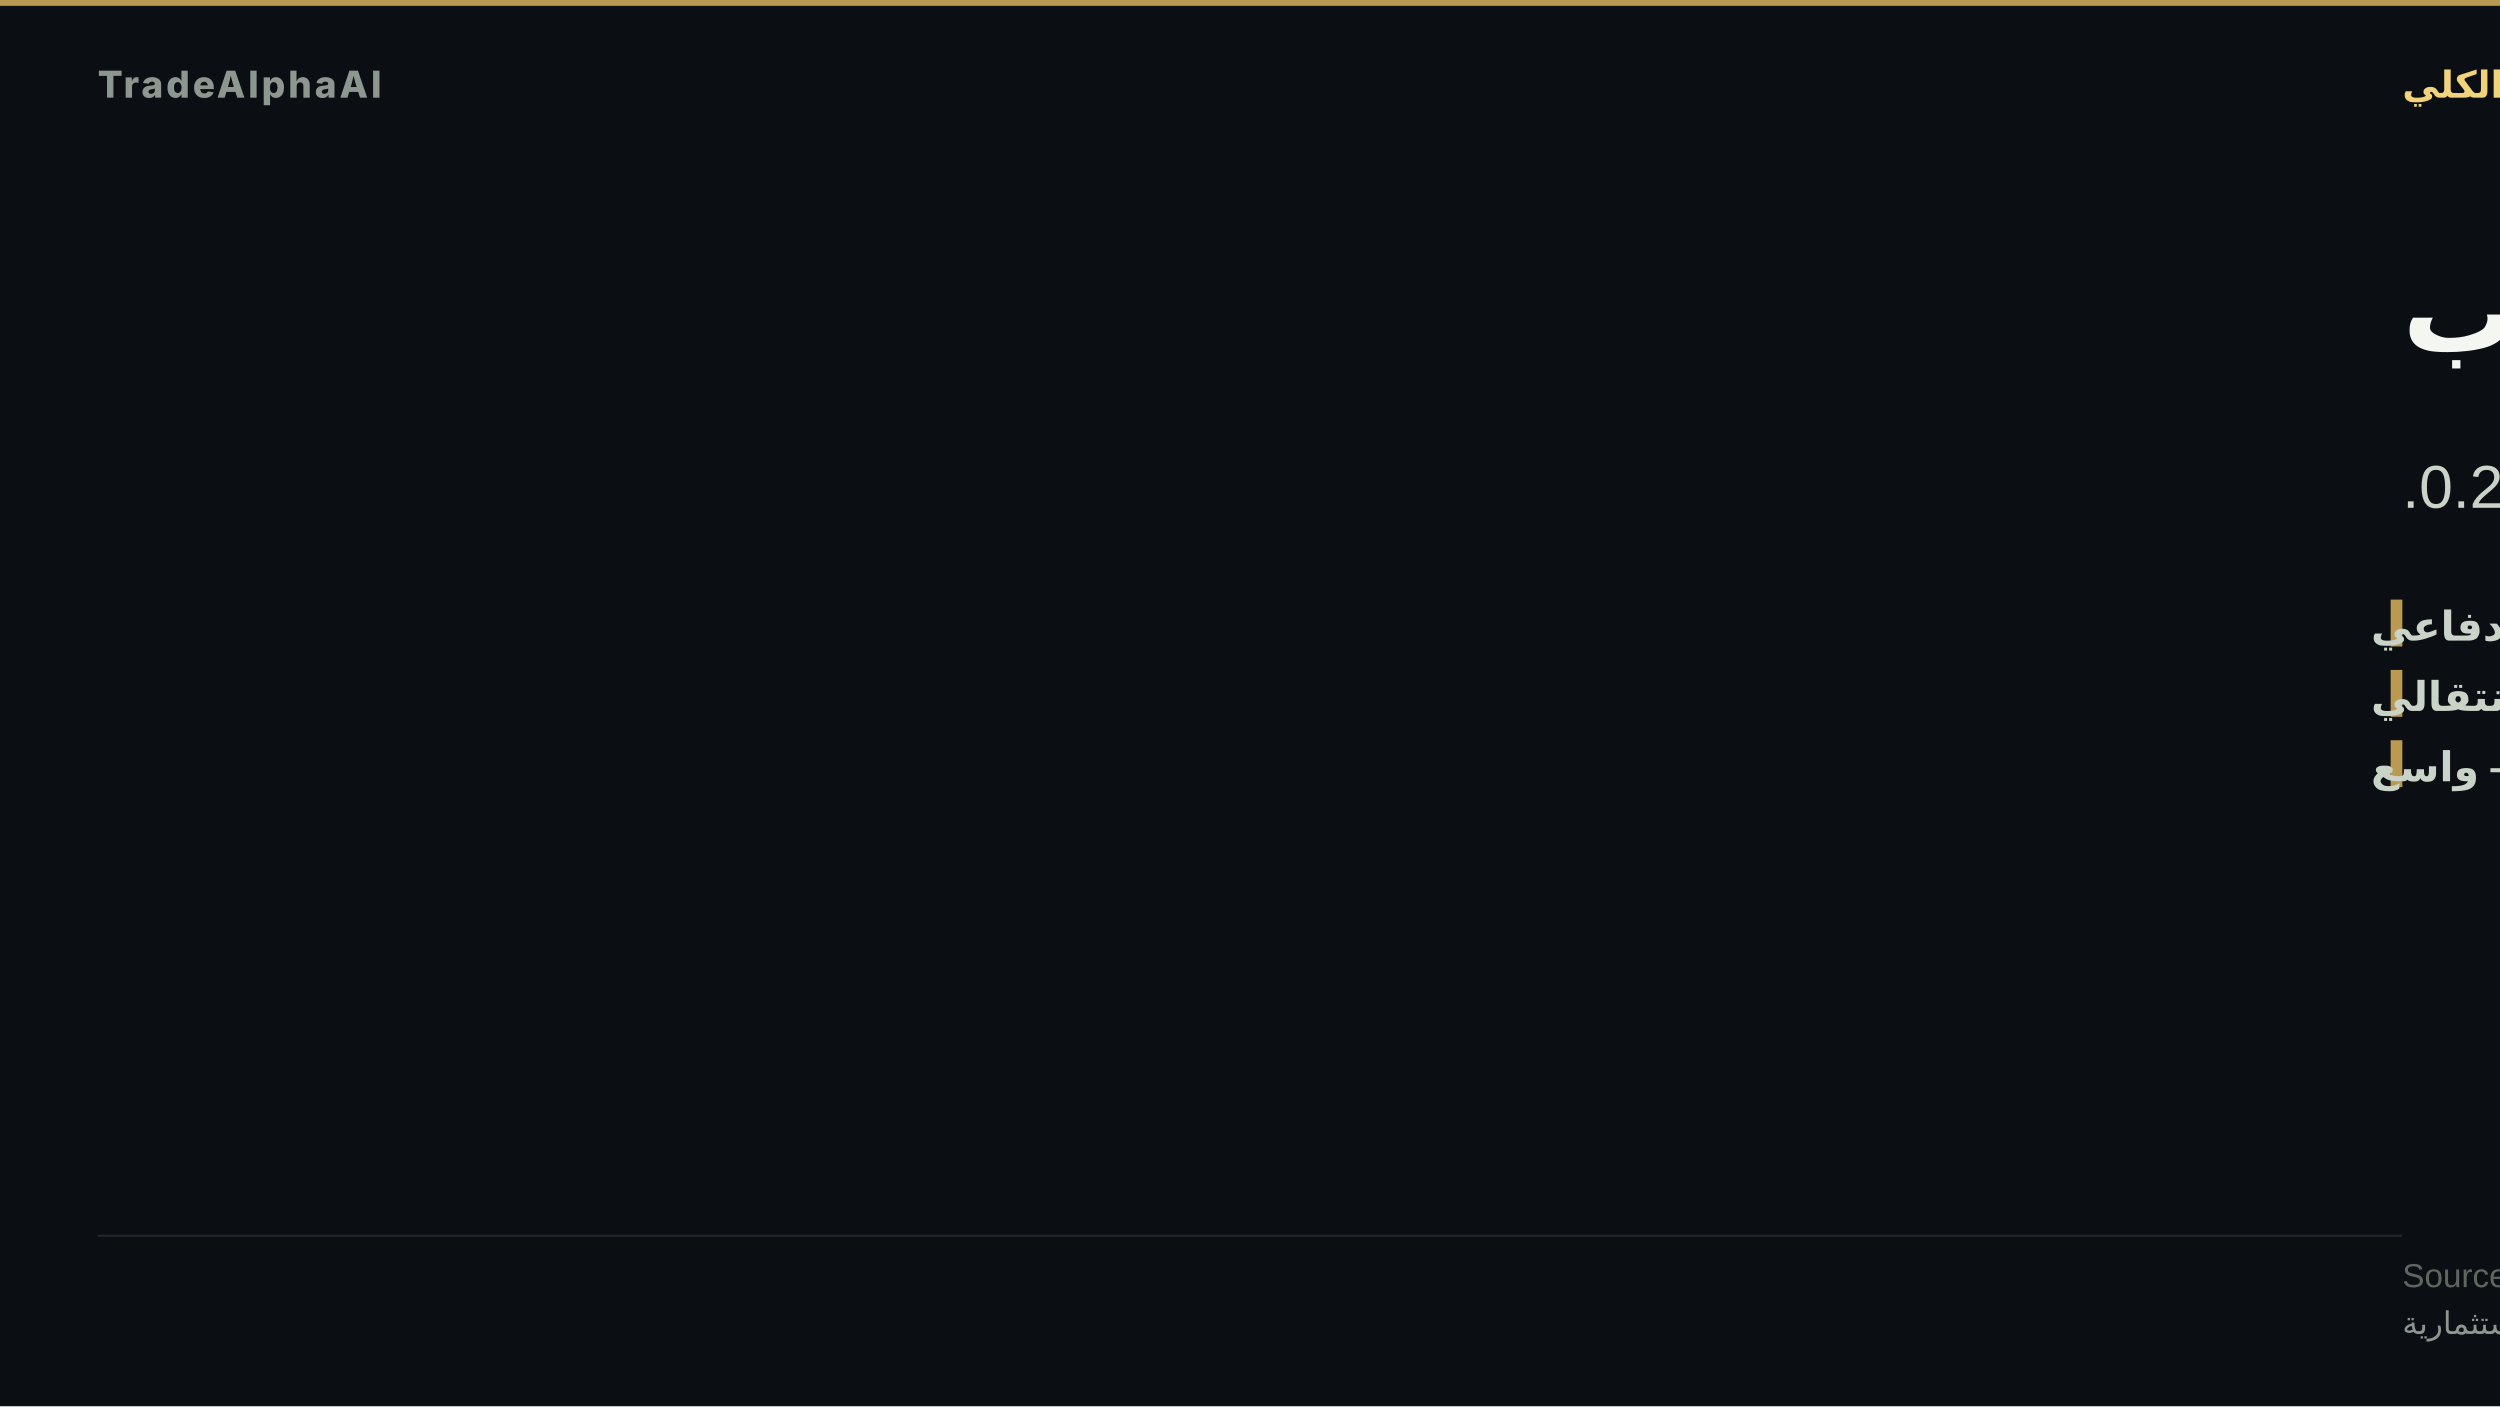
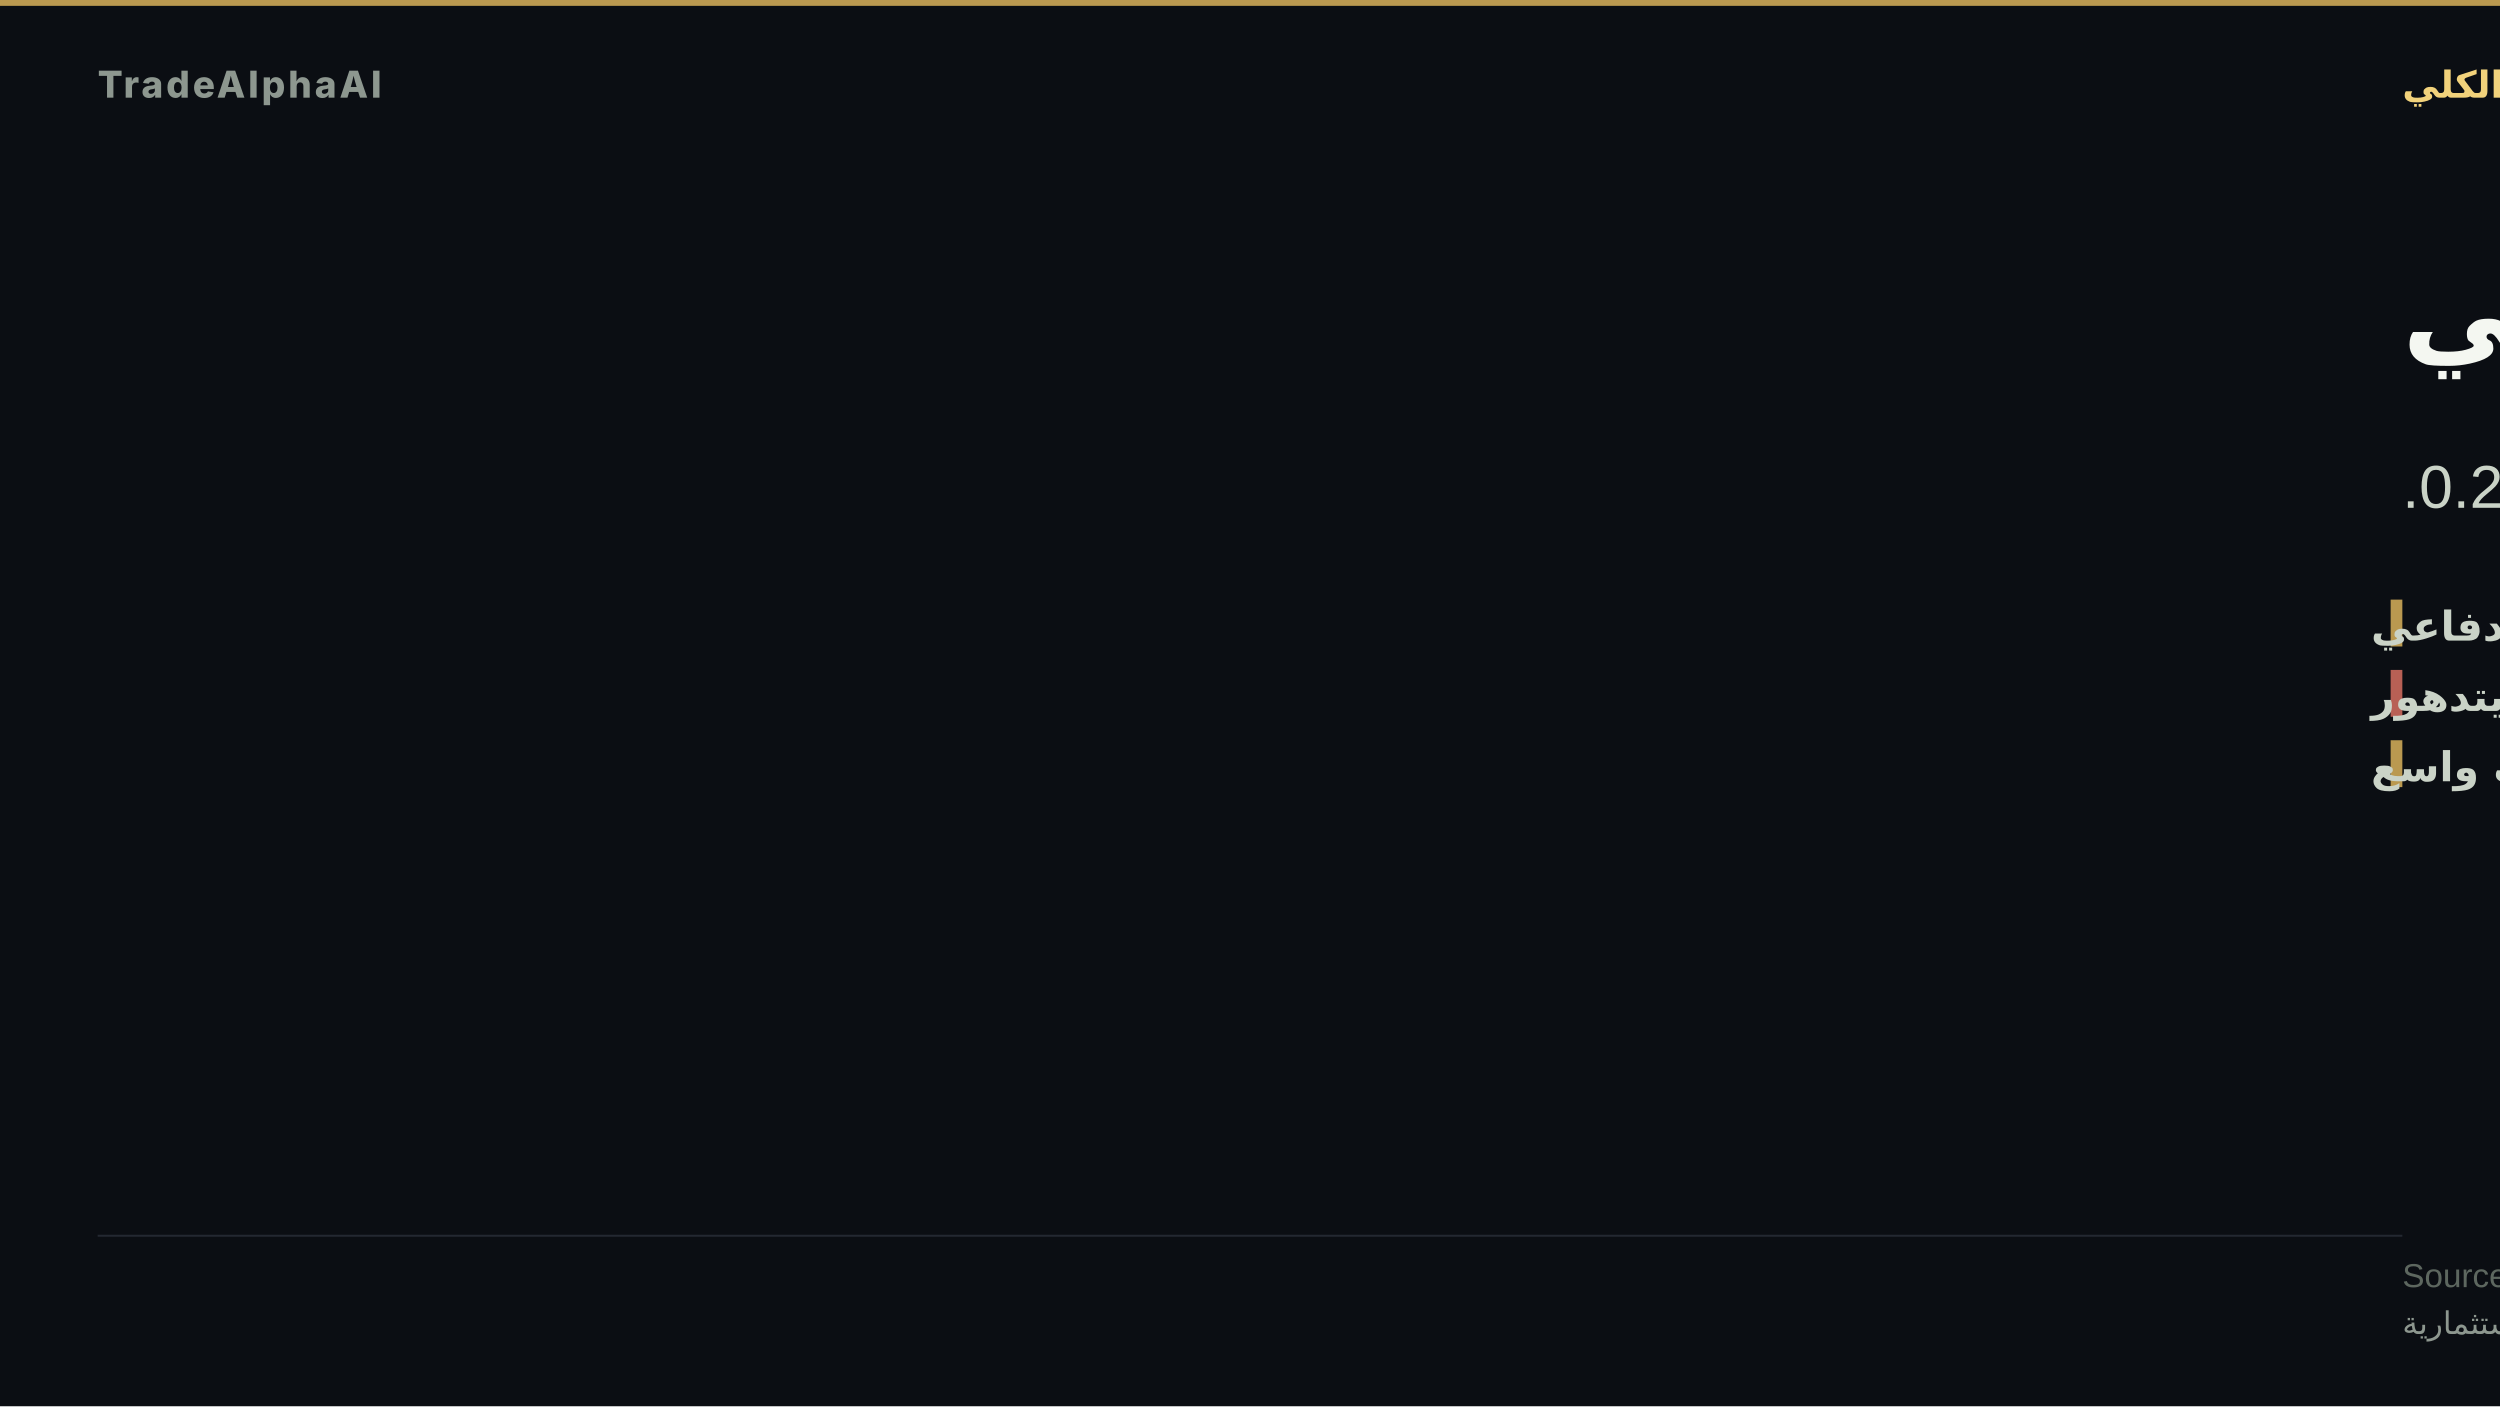
- <svg xmlns="http://www.w3.org/2000/svg" width="1280" height="720" viewBox="0 0 1280 720" role="img" aria-label="تحوّل تذبذب">
+ <svg xmlns="http://www.w3.org/2000/svg" width="1280" height="720" viewBox="0 0 1280 720" role="img" aria-label="تدوير دفاعي">
  <rect width="1280" height="720" fill="#0b0e13" />
  <rect x="0" y="0" width="1280" height="3" fill="#d8b15a" opacity="0.85" />
  <text x="50" y="50" font-family="'Inter','Segoe UI','Helvetica Neue',Arial,sans-serif" font-size="19" font-weight="800" letter-spacing="1.5" fill="#8d978f" text-anchor="start">TradeAlphaAI</text>
  <text x="1230" y="50" font-family="'Tajawal','Cairo','Segoe UI',Arial,sans-serif" font-size="19" font-weight="700" letter-spacing="0" fill="#f2d27b" text-anchor="end" direction="rtl">النظام الكلي</text>
-   <text x="1230" y="180" font-family="'Tajawal','Cairo','Segoe UI',Arial,sans-serif" font-size="58" font-weight="800" fill="#f4f7f1" text-anchor="end" direction="rtl">تحوّل تذبذب</text>
-   <text x="1230" y="260" font-family="'Tajawal','Cairo','Segoe UI',Arial,sans-serif" font-size="31" font-weight="500" fill="#cad3c7" text-anchor="end" direction="rtl">سيولة طلب دفاعي · استقرار انتقالي · اتساق 0.2.</text>
+   <text x="1230" y="180" font-family="'Tajawal','Cairo','Segoe UI',Arial,sans-serif" font-size="58" font-weight="800" fill="#f4f7f1" text-anchor="end" direction="rtl">تدوير دفاعي</text>
+   <text x="1230" y="260" font-family="'Tajawal','Cairo','Segoe UI',Arial,sans-serif" font-size="31" font-weight="500" fill="#cad3c7" text-anchor="end" direction="rtl">سيولة طلب دفاعي · استقرار يتدهور · اتساق 0.2.</text>
  <rect x="1224" y="307" width="6" height="24" fill="#d8b15a" opacity="0.85" />
  <text x="1214" y="328" font-family="'Tajawal','Cairo','Segoe UI',Arial,sans-serif" font-size="21" font-weight="600" fill="#cad3c7" text-anchor="end" direction="rtl">السيولة — طلب دفاعي</text>
-   <rect x="1224" y="343" width="6" height="24" fill="#d8b15a" opacity="0.85" />
-   <text x="1214" y="364" font-family="'Tajawal','Cairo','Segoe UI',Arial,sans-serif" font-size="21" font-weight="600" fill="#cad3c7" text-anchor="end" direction="rtl">الاستقرار — انتقالي</text>
+   <rect x="1224" y="343" width="6" height="24" fill="#d66e60" opacity="0.85" />
+   <text x="1214" y="364" font-family="'Tajawal','Cairo','Segoe UI',Arial,sans-serif" font-size="21" font-weight="600" fill="#cad3c7" text-anchor="end" direction="rtl">الاستقرار — يتدهور</text>
  <rect x="1224" y="379" width="6" height="24" fill="#d8b15a" opacity="0.85" />
-   <text x="1214" y="400" font-family="'Tajawal','Cairo','Segoe UI',Arial,sans-serif" font-size="21" font-weight="600" fill="#cad3c7" text-anchor="end" direction="rtl">الاتساع — واسع</text>
+   <text x="1214" y="400" font-family="'Tajawal','Cairo','Segoe UI',Arial,sans-serif" font-size="21" font-weight="600" fill="#cad3c7" text-anchor="end" direction="rtl">الاتساع — ضعف واسع</text>
  <rect x="50" y="632.2" width="1180" height="1" fill="rgba(148,163,184,0.18)" />
  <text x="1230" y="659" font-family="'Tajawal','Cairo','Segoe UI',Arial,sans-serif" font-size="17" fill="#5d675f" text-anchor="end" direction="rtl">Source: TradeAlphaAI macro-reactions + liquidity-regime artifacts</text>
  <text x="1230" y="683" font-family="'Tajawal','Cairo','Segoe UI',Arial,sans-serif" font-size="16" fill="#8d978f" text-anchor="end" direction="rtl">استخبارات سوق تعليمية — ليست نصيحة استثمارية</text>
</svg>
